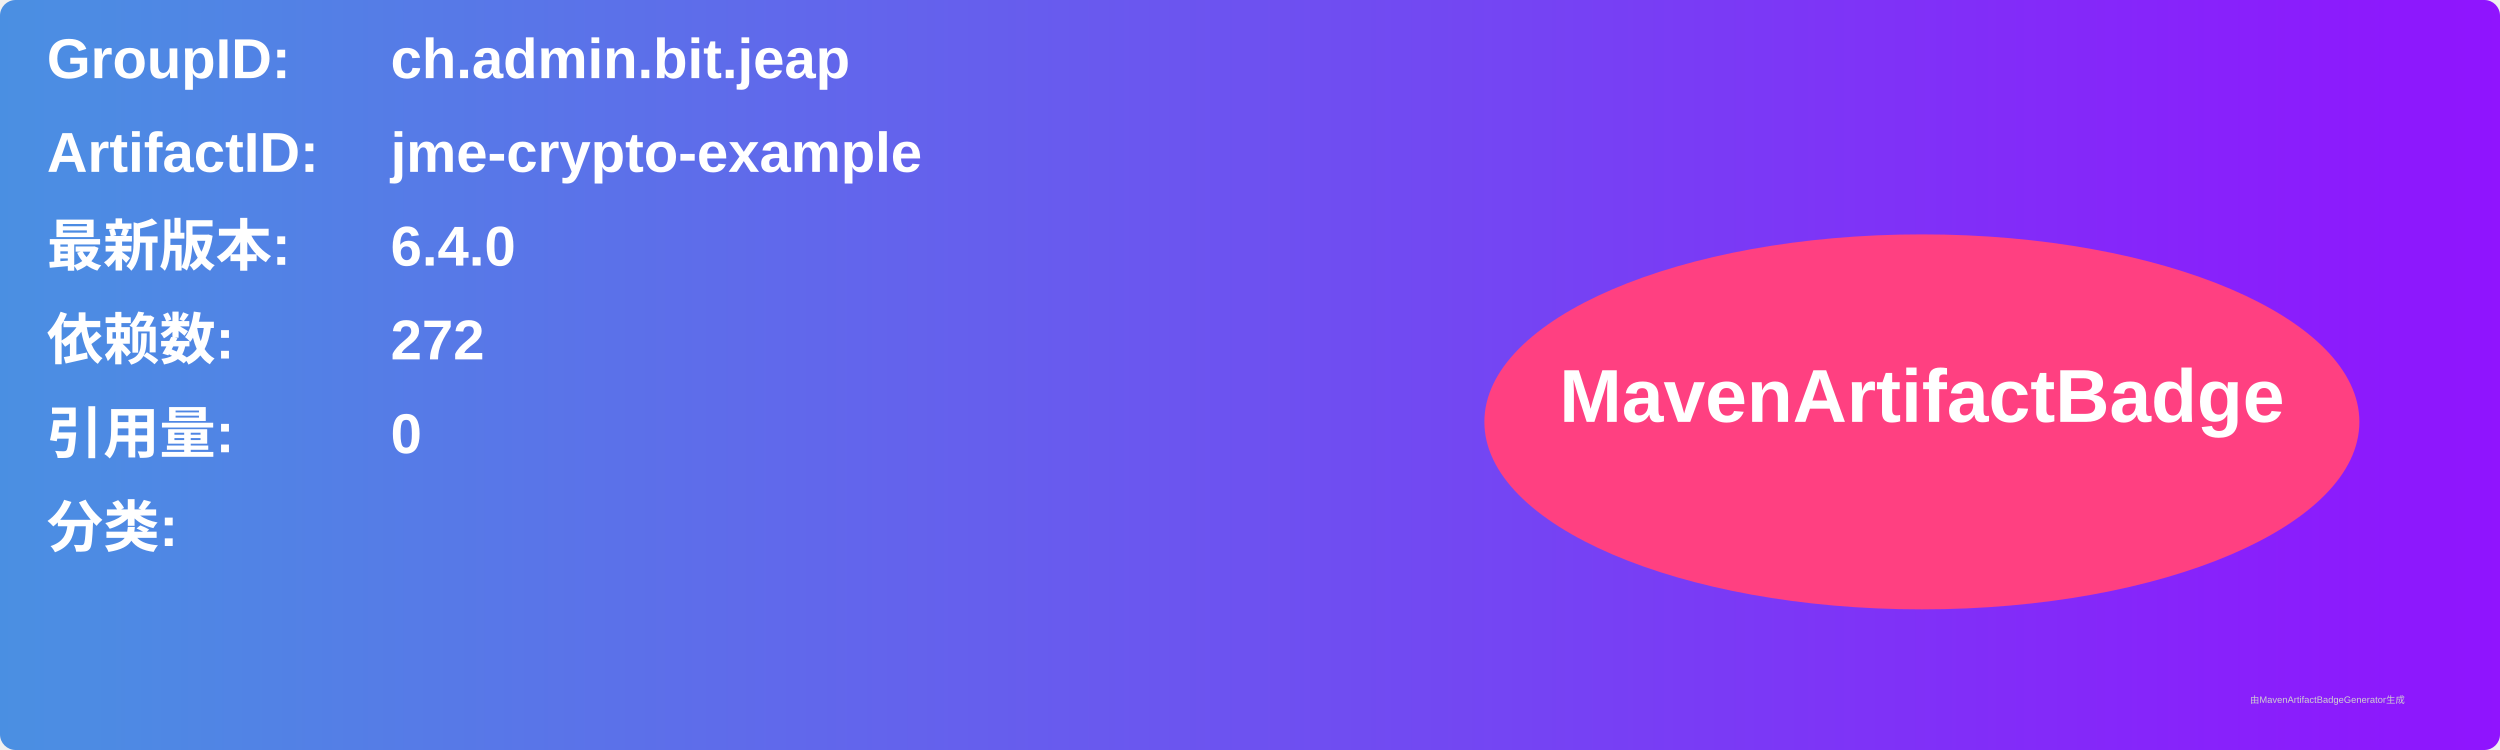
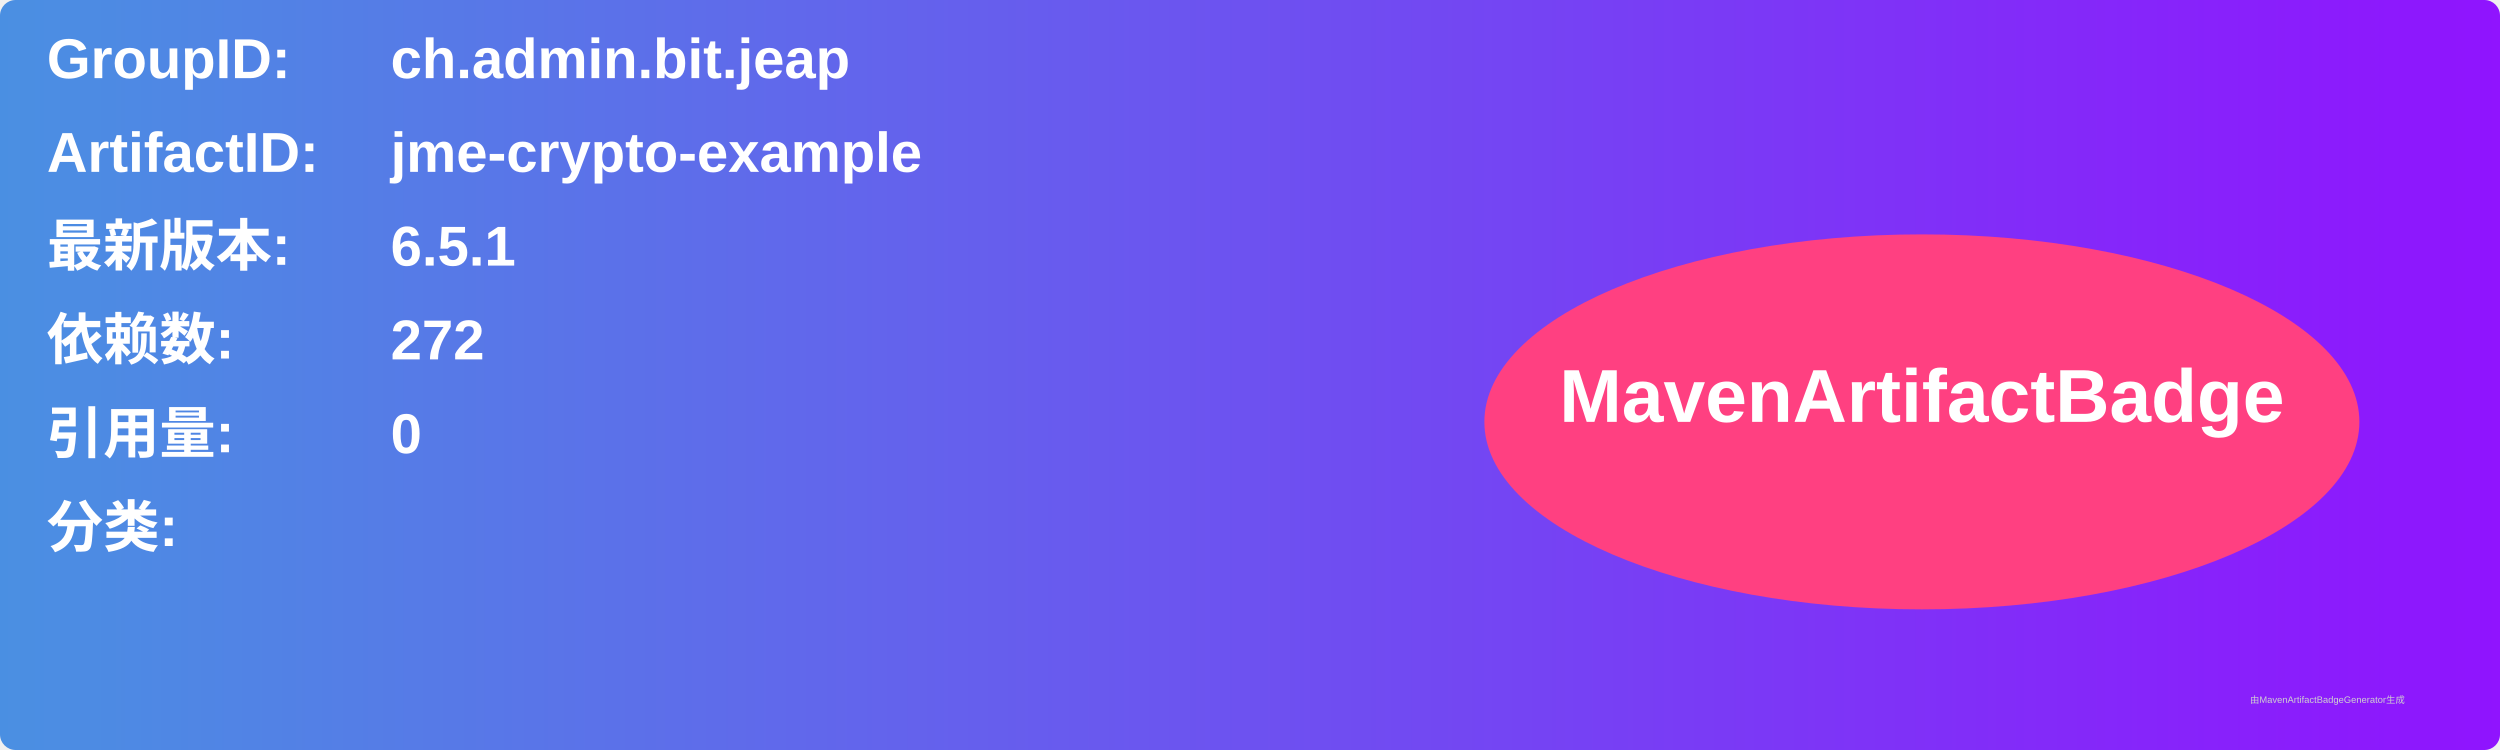
<svg xmlns="http://www.w3.org/2000/svg" width="800" height="240" viewBox="0 0 800 240">
  <linearGradient id="grad" x1="0%" y1="0%" x2="100%" y2="0%">
    <stop offset="0%" stop-color="#4a90e2" />
    <stop offset="100%" stop-color="#9013fe" />
  </linearGradient>
  <rect width="100%" height="100%" rx="5" ry="5" fill="url(#grad)" />
  <g transform="translate(15, 15)">
    <text x="0" y="10" font-family="Arial" font-size="18" fill="white" font-weight="bold" width="260">GroupID:</text>
    <text x="110" y="10" font-family="Arial" font-size="18" fill="white" font-weight="bold" width="460">ch.admin.bit.jeap</text>
    <text x="0" y="40" font-family="Arial" font-size="18" fill="white" font-weight="bold" width="260">ArtifactID:</text>
    <text x="110" y="40" font-family="Arial" font-size="18" fill="white" font-weight="bold" width="460">jme-crypto-example</text>
    <text x="0" y="70" font-family="Arial" font-size="18" fill="white" font-weight="bold">最新版本:</text>
    <text x="110" y="70" font-family="Arial" font-size="18" fill="white" font-weight="bold">
-       <tspan font-weight="bold">6.4.0</tspan>
+       <tspan font-weight="bold">6.5.1</tspan>
    </text>
    <text x="0" y="100" font-family="Arial" font-size="18" fill="white" font-weight="bold">依赖数: </text>
    <text x="110" y="100" font-family="Arial" font-size="18" fill="white">
      <tspan font-weight="bold">272</tspan>
    </text>
    <text x="0" y="130" font-family="Arial" font-size="18" fill="white" font-weight="bold">引用量: </text>
    <text x="110" y="130" font-family="Arial" font-size="18" fill="white">
      <tspan font-weight="bold">0</tspan>
    </text>
    <text x="0" y="160" font-family="Arial" font-size="18" fill="white" font-weight="bold">分类:</text>
    <text x="10" y="190" font-family="Arial" font-size="10" fill="white">
      <tspan font-weight="bold" />
    </text>
    <ellipse cx="600" cy="120" rx="140" ry="60" fill="#ff4081" />
    <text x="600" y="120" text-anchor="middle" font-family="Arial" font-size="24" fill="white" font-weight="bold">MavenArtifactBadge</text>
  </g>
  <text x="720" y="225" font-family="Arial" font-size="3" fill="#d0d0d0">由MavenArtifactBadgeGenerator生成</text>
</svg>
